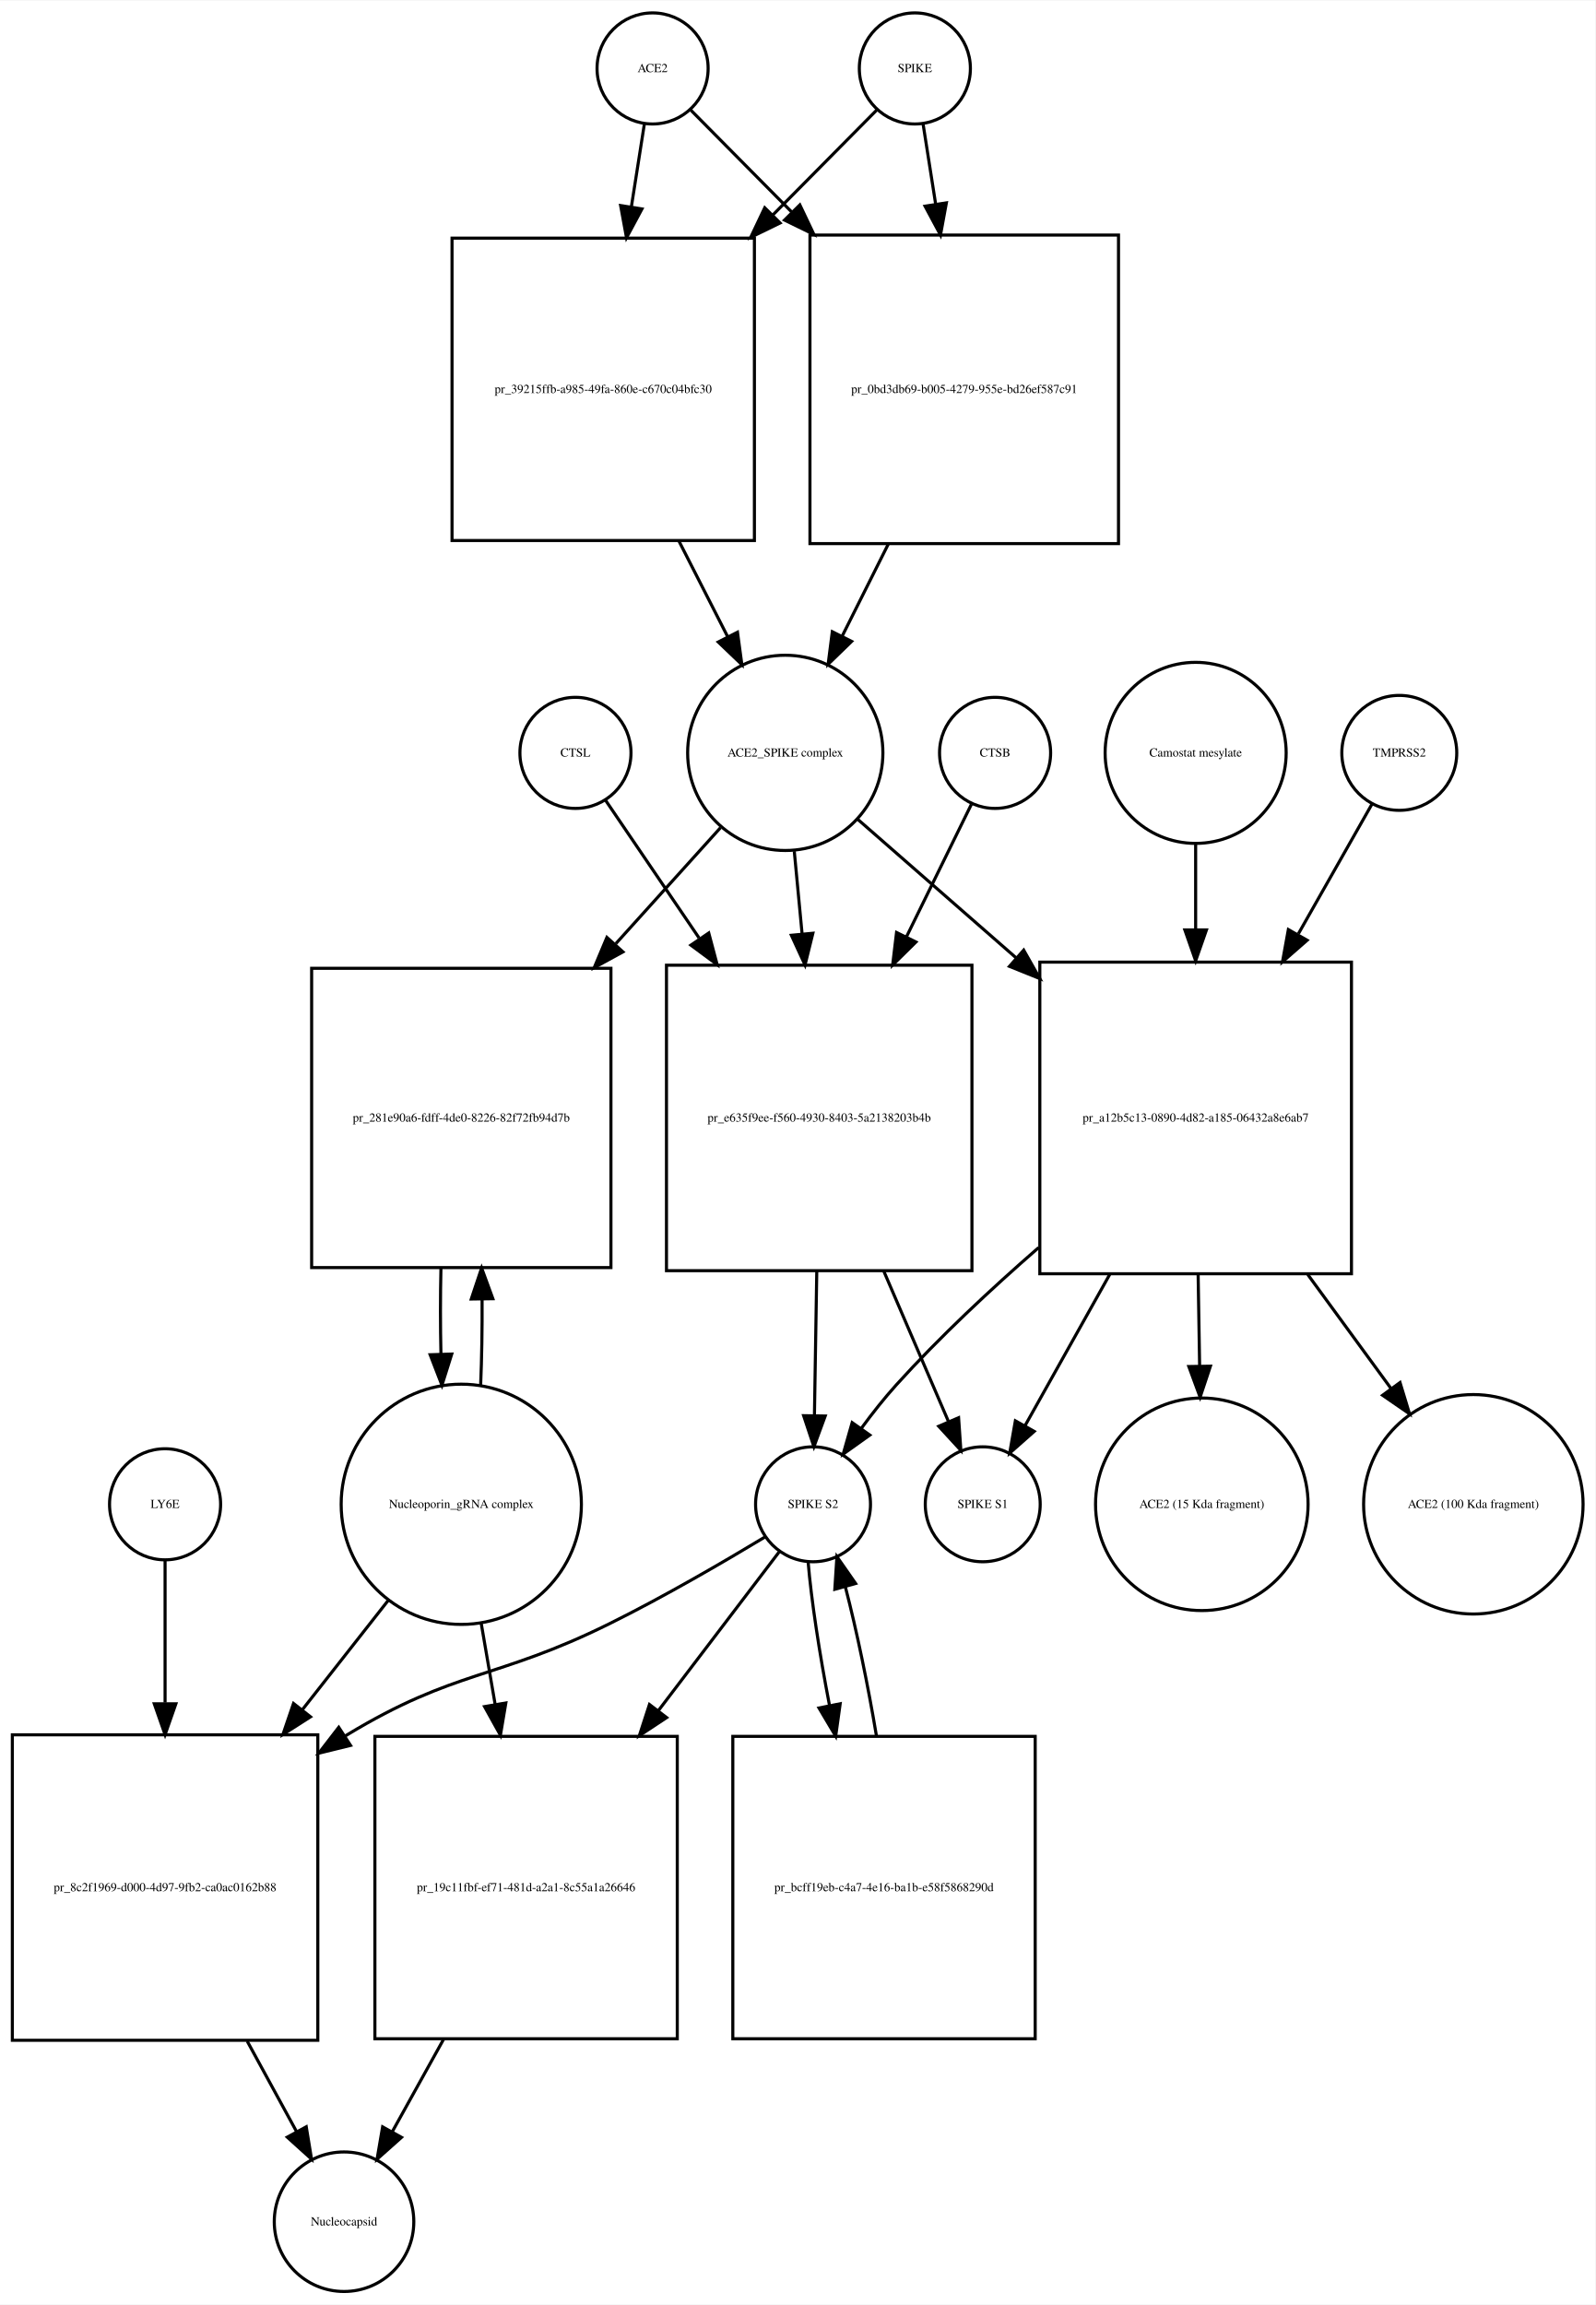
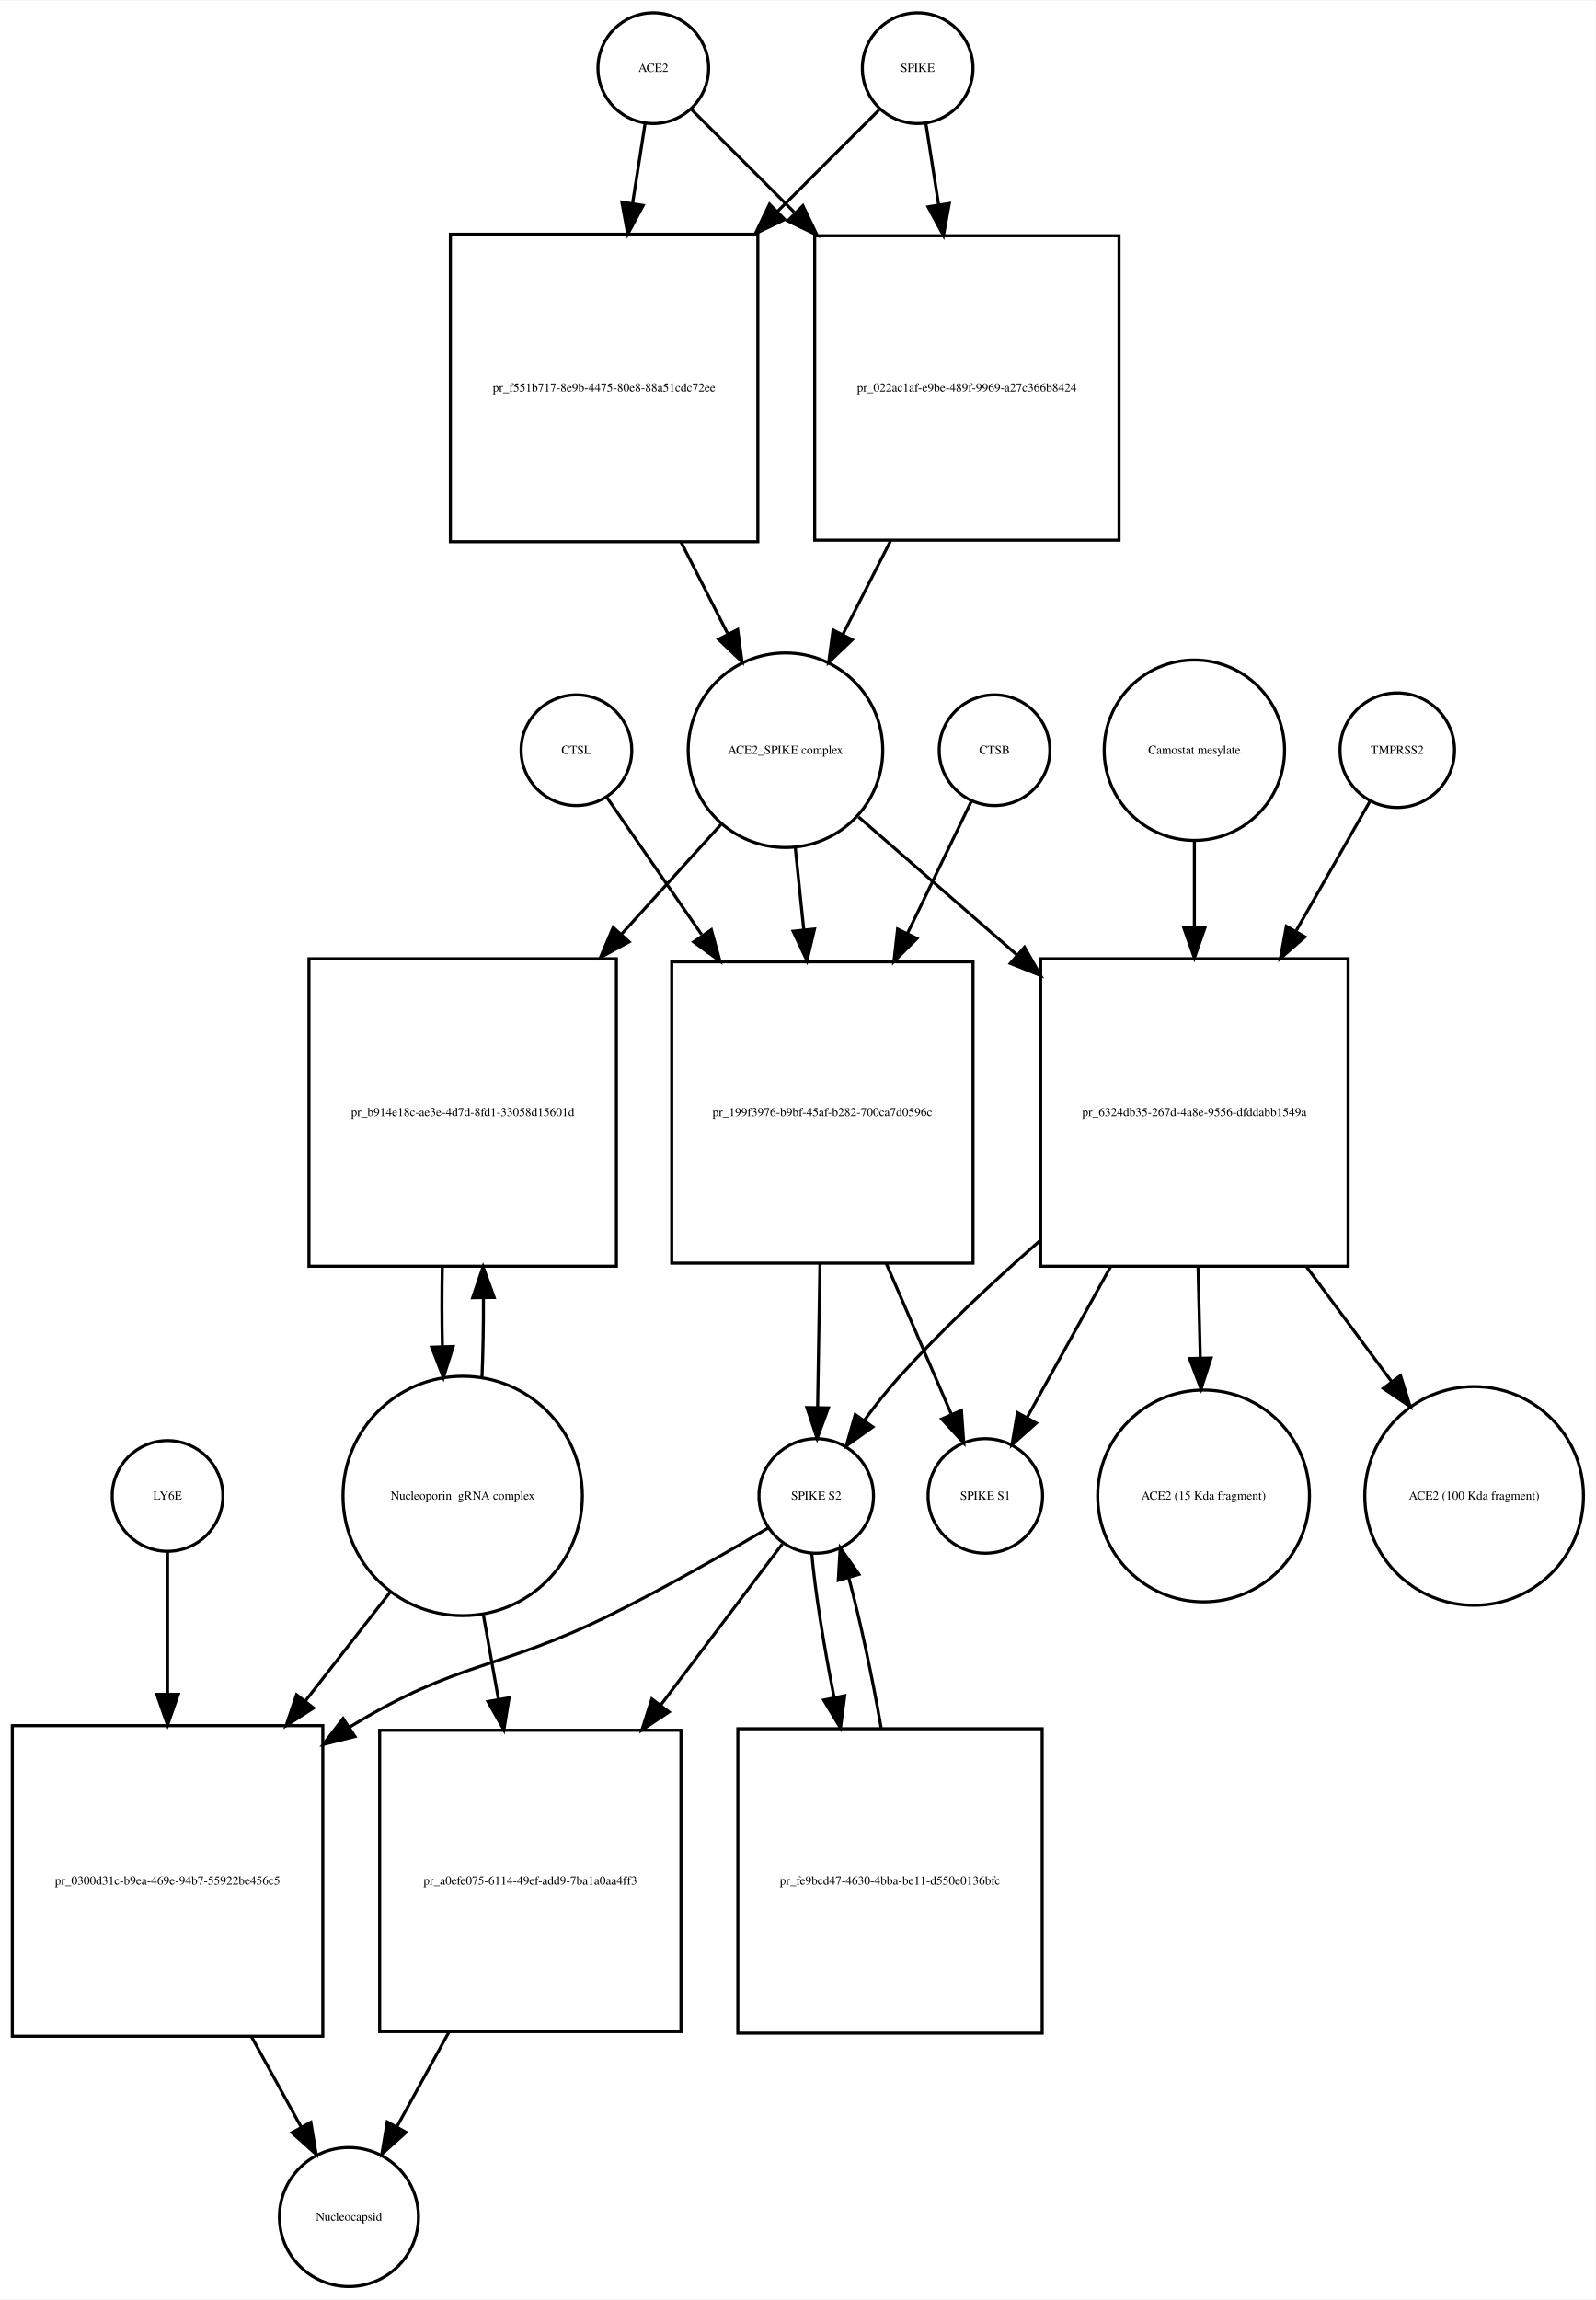
- <svg xmlns="http://www.w3.org/2000/svg" width="517pt" height="747pt" viewBox="0.00 0.00 517.03 746.68">
-   <g id="graph0" class="graph" transform="scale(1 1) rotate(0) translate(4 742.676)">
-     <polygon fill="white" stroke="none" points="-4,4 -4,-742.676 513.032,-742.676 513.032,4 -4,4" />
+ <svg xmlns="http://www.w3.org/2000/svg" width="519pt" height="748pt" viewBox="0.00 0.00 519.03 747.68">
+   <g id="graph0" class="graph" transform="scale(1 1) rotate(0) translate(4 743.676)">
+     <polygon fill="white" stroke="none" points="-4,4 -4,-743.676 515.032,-743.676 515.032,4 -4,4" />
    <g id="node1" class="node">
-       <ellipse fill="none" stroke="black" cx="207.5" cy="-720.676" rx="18" ry="18" />
-       <text text-anchor="middle" x="207.5" y="-719.476" font-family="Times,serif" font-size="4.00">ACE2</text>
+       <ellipse fill="none" stroke="black" cx="208.5" cy="-721.676" rx="18" ry="18" />
+       <text text-anchor="middle" x="208.5" y="-720.476" font-family="Times,serif" font-size="4.00">ACE2</text>
    </g>
    <g id="node2" class="node">
-       <polygon fill="none" stroke="black" points="240.5,-665.676 142.5,-665.676 142.5,-567.676 240.5,-567.676 240.5,-665.676" />
-       <text text-anchor="middle" x="191.5" y="-615.476" font-family="Times,serif" font-size="4.00">pr_39215ffb-a985-49fa-860e-c670c04bfc30</text>
+       <polygon fill="none" stroke="black" points="242.5,-667.676 142.5,-667.676 142.5,-567.676 242.5,-567.676 242.5,-667.676" />
+       <text text-anchor="middle" x="192.5" y="-616.476" font-family="Times,serif" font-size="4.00">pr_f551b717-8e9b-4475-80e8-88a51cdc72ee</text>
    </g>
    <g id="edge1" class="edge">
-       <path fill="none" stroke="black" d="M204.858,-702.833C203.66,-695.194 202.165,-685.663 200.613,-675.769" />
-       <polygon fill="black" stroke="black" points="204.058,-675.147 199.051,-665.811 197.143,-676.232 204.058,-675.147" />
+       <path fill="none" stroke="black" d="M205.858,-703.833C204.699,-696.442 203.261,-687.279 201.763,-677.73" />
+       <polygon fill="black" stroke="black" points="205.197,-677.034 200.19,-667.697 198.282,-678.119 205.197,-677.034" />
    </g>
    <g id="node17" class="node">
-       <polygon fill="none" stroke="black" points="358.5,-666.676 258.5,-666.676 258.5,-566.676 358.5,-566.676 358.5,-666.676" />
-       <text text-anchor="middle" x="308.5" y="-615.476" font-family="Times,serif" font-size="4.00">pr_0bd3db69-b005-4279-955e-bd26ef587c91</text>
+       <polygon fill="none" stroke="black" points="360,-667.176 261,-667.176 261,-568.176 360,-568.176 360,-667.176" />
+       <text text-anchor="middle" x="310.5" y="-616.476" font-family="Times,serif" font-size="4.00">pr_022ac1af-e9be-489f-9969-a27c366b8424</text>
    </g>
    <g id="edge2" class="edge">
-       <path fill="none" stroke="black" d="M219.885,-707.169C228.339,-698.631 240.201,-686.651 252.503,-674.227" />
-       <polygon fill="black" stroke="black" points="255.226,-676.452 259.775,-666.884 250.252,-671.527 255.226,-676.452" />
+       <path fill="none" stroke="black" d="M221.007,-708.169C229.634,-699.542 241.775,-687.402 254.337,-674.839" />
+       <polygon fill="black" stroke="black" points="257.163,-676.963 261.759,-667.417 252.213,-672.013 257.163,-676.963" />
    </g>
    <g id="node3" class="node">
-       <ellipse fill="none" stroke="black" cx="250.5" cy="-498.856" rx="31.641" ry="31.641" />
-       <text text-anchor="middle" x="250.5" y="-497.656" font-family="Times,serif" font-size="4.00">ACE2_SPIKE complex</text>
+       <ellipse fill="none" stroke="black" cx="251.5" cy="-499.856" rx="31.641" ry="31.641" />
+       <text text-anchor="middle" x="251.5" y="-498.656" font-family="Times,serif" font-size="4.00">ACE2_SPIKE complex</text>
    </g>
    <g id="edge3" class="edge">
-       <path fill="none" stroke="black" d="M216.009,-567.564C221.287,-557.203 226.785,-546.41 231.8,-536.565" />
-       <polygon fill="black" stroke="black" points="235.017,-537.962 236.437,-527.462 228.779,-534.784 235.017,-537.962" />
+       <path fill="none" stroke="black" d="M217.521,-567.558C222.609,-557.57 227.879,-547.225 232.707,-537.749" />
+       <polygon fill="black" stroke="black" points="235.943,-539.107 237.363,-528.607 229.706,-535.929 235.943,-539.107" />
    </g>
    <g id="node6" class="node">
-       <polygon fill="none" stroke="black" points="194,-429.037 97,-429.037 97,-332.037 194,-332.037 194,-429.037" />
-       <text text-anchor="middle" x="145.5" y="-379.337" font-family="Times,serif" font-size="4.00">pr_281e90a6-fdff-4de0-8226-82f72fb94d7b</text>
+       <polygon fill="none" stroke="black" points="196.5,-432.037 96.5,-432.037 96.5,-332.037 196.5,-332.037 196.5,-432.037" />
+       <text text-anchor="middle" x="146.5" y="-380.837" font-family="Times,serif" font-size="4.00">pr_b914e18c-ae3e-4d7d-8fd1-33058d15601d</text>
    </g>
    <g id="edge4" class="edge">
-       <path fill="none" stroke="black" d="M229.504,-474.597C219.698,-463.734 207.566,-450.294 195.601,-437.038" />
-       <polygon fill="black" stroke="black" points="197.892,-434.354 188.593,-429.276 192.696,-439.044 197.892,-434.354" />
+       <path fill="none" stroke="black" d="M230.504,-475.697C221.099,-465.322 209.553,-452.587 198.066,-439.917" />
+       <polygon fill="black" stroke="black" points="200.636,-437.541 191.327,-432.483 195.45,-442.242 200.636,-437.541" />
    </g>
    <g id="node7" class="node">
-       <polygon fill="none" stroke="black" points="311,-430.037 212,-430.037 212,-331.037 311,-331.037 311,-430.037" />
-       <text text-anchor="middle" x="261.5" y="-379.337" font-family="Times,serif" font-size="4.00">pr_e635f9ee-f560-4930-8403-5a2138203b4b</text>
+       <polygon fill="none" stroke="black" points="312.5,-431.037 214.5,-431.037 214.5,-333.037 312.5,-333.037 312.5,-431.037" />
+       <text text-anchor="middle" x="263.5" y="-380.837" font-family="Times,serif" font-size="4.00">pr_199f3976-b9bf-45af-b282-700ca7d0596c</text>
    </g>
    <g id="edge5" class="edge">
-       <path fill="none" stroke="black" d="M253.419,-466.99C254.204,-458.686 255.08,-449.423 255.958,-440.144" />
-       <polygon fill="black" stroke="black" points="259.449,-440.399 256.906,-430.114 252.48,-439.74 259.449,-440.399" />
+       <path fill="none" stroke="black" d="M254.684,-468.123C255.541,-459.855 256.497,-450.631 257.454,-441.392" />
+       <polygon fill="black" stroke="black" points="260.939,-441.712 258.489,-431.405 253.977,-440.991 260.939,-441.712" />
    </g>
    <g id="node12" class="node">
-       <polygon fill="none" stroke="black" points="434,-431.037 333,-431.037 333,-330.037 434,-330.037 434,-431.037" />
-       <text text-anchor="middle" x="383.5" y="-379.337" font-family="Times,serif" font-size="4.00">pr_a12b5c13-0890-4d82-a185-06432a8e6ab7</text>
+       <polygon fill="none" stroke="black" points="434.5,-432.037 334.5,-432.037 334.5,-332.037 434.5,-332.037 434.5,-432.037" />
+       <text text-anchor="middle" x="384.5" y="-380.837" font-family="Times,serif" font-size="4.00">pr_6324db35-267d-4a8e-9556-dfddabb1549a</text>
    </g>
    <g id="edge6" class="edge">
-       <path fill="none" stroke="black" d="M273.972,-477.328C288.262,-464.831 307.198,-448.27 325.3,-432.438" />
-       <polygon fill="black" stroke="black" points="327.768,-434.929 332.991,-425.711 323.159,-429.66 327.768,-434.929" />
+       <path fill="none" stroke="black" d="M275.278,-478.15C289.661,-465.625 308.668,-449.073 326.789,-433.293" />
+       <polygon fill="black" stroke="black" points="329.242,-435.798 334.485,-426.591 324.645,-430.519 329.242,-435.798" />
    </g>
    <g id="node4" class="node">
-       <ellipse fill="none" stroke="black" cx="292.5" cy="-720.676" rx="18" ry="18" />
-       <text text-anchor="middle" x="292.5" y="-719.476" font-family="Times,serif" font-size="4.00">SPIKE</text>
+       <ellipse fill="none" stroke="black" cx="294.5" cy="-721.676" rx="18" ry="18" />
+       <text text-anchor="middle" x="294.5" y="-720.476" font-family="Times,serif" font-size="4.00">SPIKE</text>
    </g>
    <g id="edge7" class="edge">
-       <path fill="none" stroke="black" d="M280.115,-707.169C271.404,-698.372 259.075,-685.921 246.375,-673.094" />
-       <polygon fill="black" stroke="black" points="248.824,-670.594 239.301,-665.951 243.85,-675.519 248.824,-670.594" />
+       <path fill="none" stroke="black" d="M281.993,-708.169C273.455,-699.631 261.475,-687.651 249.051,-675.227" />
+       <polygon fill="black" stroke="black" points="251.253,-672.48 241.707,-667.884 246.304,-677.43 251.253,-672.48" />
    </g>
    <g id="edge8" class="edge">
-       <path fill="none" stroke="black" d="M295.142,-702.833C296.301,-695.442 297.739,-686.279 299.237,-676.73" />
-       <polygon fill="black" stroke="black" points="302.718,-677.119 300.81,-666.697 295.803,-676.034 302.718,-677.119" />
+       <path fill="none" stroke="black" d="M297.142,-703.833C298.315,-696.358 299.771,-687.071 301.288,-677.404" />
+       <polygon fill="black" stroke="black" points="304.788,-677.675 302.88,-667.254 297.873,-676.59 304.788,-677.675" />
    </g>
    <g id="node5" class="node">
-       <ellipse fill="none" stroke="black" cx="145.5" cy="-255.322" rx="38.929" ry="38.929" />
-       <text text-anchor="middle" x="145.5" y="-254.122" font-family="Times,serif" font-size="4.00">Nucleoporin_gRNA complex </text>
+       <ellipse fill="none" stroke="black" cx="146.5" cy="-257.322" rx="38.929" ry="38.929" />
+       <text text-anchor="middle" x="146.5" y="-256.122" font-family="Times,serif" font-size="4.00">Nucleoporin_gRNA complex </text>
    </g>
    <g id="edge9" class="edge">
-       <path fill="none" stroke="black" d="M151.771,-293.904C152.14,-302.702 152.295,-312.276 152.239,-321.73" />
-       <polygon fill="black" stroke="black" points="148.737,-321.85 152.093,-331.899 155.736,-321.95 148.737,-321.85" />
+       <path fill="none" stroke="black" d="M152.774,-295.823C153.116,-303.986 153.274,-312.816 153.247,-321.594" />
+       <polygon fill="black" stroke="black" points="149.745,-321.792 153.131,-331.831 156.744,-321.872 149.745,-321.792" />
    </g>
    <g id="node18" class="node">
-       <polygon fill="none" stroke="black" points="99,-180.608 0,-180.608 0,-81.608 99,-81.608 99,-180.608" />
-       <text text-anchor="middle" x="49.5" y="-129.908" font-family="Times,serif" font-size="4.00">pr_8c2f1969-d000-4d97-9fb2-ca0ac0162b88</text>
+       <polygon fill="none" stroke="black" points="101,-182.608 0,-182.608 0,-81.608 101,-81.608 101,-182.608" />
+       <text text-anchor="middle" x="50.5" y="-130.908" font-family="Times,serif" font-size="4.00">pr_0300d31c-b9ea-469e-94b7-55922be456c5</text>
    </g>
    <g id="edge10" class="edge">
-       <path fill="none" stroke="black" d="M122.016,-224.426C113.546,-213.643 103.685,-201.089 94.013,-188.776" />
-       <polygon fill="black" stroke="black" points="96.631,-186.443 87.701,-180.741 91.126,-190.767 96.631,-186.443" />
+       <path fill="none" stroke="black" d="M123.016,-226.181C114.637,-215.427 104.897,-202.926 95.325,-190.641" />
+       <polygon fill="black" stroke="black" points="97.983,-188.357 89.076,-182.62 92.461,-192.659 97.983,-188.357" />
    </g>
    <g id="node22" class="node">
-       <polygon fill="none" stroke="black" points="215.5,-180.108 117.5,-180.108 117.5,-82.108 215.5,-82.108 215.5,-180.108" />
-       <text text-anchor="middle" x="166.5" y="-129.908" font-family="Times,serif" font-size="4.00">pr_19c11fbf-ef71-481d-a2a1-8c55a1a26646</text>
+       <polygon fill="none" stroke="black" points="217.5,-181.108 119.5,-181.108 119.5,-83.108 217.5,-83.108 217.5,-181.108" />
+       <text text-anchor="middle" x="168.5" y="-130.908" font-family="Times,serif" font-size="4.00">pr_a0efe075-6114-49ef-add9-7ba1a0aa4ff3</text>
    </g>
    <g id="edge11" class="edge">
-       <path fill="none" stroke="black" d="M151.915,-216.99C153.352,-208.626 154.91,-199.557 156.455,-190.565" />
-       <polygon fill="black" stroke="black" points="159.943,-190.936 158.187,-180.487 153.044,-189.75 159.943,-190.936" />
+       <path fill="none" stroke="black" d="M153.16,-219.02C154.721,-210.281 156.42,-200.765 158.1,-191.355" />
+       <polygon fill="black" stroke="black" points="161.596,-191.685 159.909,-181.226 154.705,-190.455 161.596,-191.685" />
    </g>
    <g id="edge12" class="edge">
-       <path fill="none" stroke="black" d="M138.907,-331.899C138.698,-322.747 138.698,-313.161 138.906,-304.008" />
-       <polygon fill="black" stroke="black" points="142.407,-304.011 139.229,-293.904 135.411,-303.787 142.407,-304.011" />
+       <path fill="none" stroke="black" d="M139.869,-331.831C139.7,-323.298 139.711,-314.439 139.903,-305.949" />
+       <polygon fill="black" stroke="black" points="143.405,-305.93 140.226,-295.823 136.408,-305.706 143.405,-305.93" />
    </g>
    <g id="node8" class="node">
-       <ellipse fill="none" stroke="black" cx="259.5" cy="-255.322" rx="18.623" ry="18.623" />
-       <text text-anchor="middle" x="259.5" y="-254.122" font-family="Times,serif" font-size="4.00">SPIKE S2</text>
+       <ellipse fill="none" stroke="black" cx="261.5" cy="-257.322" rx="18.623" ry="18.623" />
+       <text text-anchor="middle" x="261.5" y="-256.122" font-family="Times,serif" font-size="4.00">SPIKE S2</text>
    </g>
    <g id="edge13" class="edge">
-       <path fill="none" stroke="black" d="M260.71,-330.839C260.453,-315.022 260.177,-298.016 259.953,-284.25" />
-       <polygon fill="black" stroke="black" points="263.449,-283.93 259.787,-273.988 256.45,-284.044 263.449,-283.93" />
+       <path fill="none" stroke="black" d="M262.715,-332.889C262.458,-317.1 262.181,-300.086 261.956,-286.302" />
+       <polygon fill="black" stroke="black" points="265.451,-285.968 261.789,-276.026 258.452,-286.082 265.451,-285.968" />
    </g>
    <g id="node11" class="node">
-       <ellipse fill="none" stroke="black" cx="314.5" cy="-255.322" rx="18.623" ry="18.623" />
-       <text text-anchor="middle" x="314.5" y="-254.122" font-family="Times,serif" font-size="4.00">SPIKE S1</text>
+       <ellipse fill="none" stroke="black" cx="316.5" cy="-257.322" rx="18.623" ry="18.623" />
+       <text text-anchor="middle" x="316.5" y="-256.122" font-family="Times,serif" font-size="4.00">SPIKE S1</text>
    </g>
    <g id="edge14" class="edge">
-       <path fill="none" stroke="black" d="M282.447,-330.839C289.572,-314.276 297.257,-296.409 303.316,-282.323" />
-       <polygon fill="black" stroke="black" points="306.673,-283.377 307.409,-272.808 300.242,-280.611 306.673,-283.377" />
+       <path fill="none" stroke="black" d="M284.295,-332.889C291.482,-316.247 299.258,-298.244 305.368,-284.097" />
+       <polygon fill="black" stroke="black" points="308.738,-285.121 309.49,-274.553 302.312,-282.345 308.738,-285.121" />
    </g>
    <g id="edge15" class="edge">
-       <path fill="none" stroke="black" d="M244.048,-244.798C230.849,-236.833 211.239,-225.395 193.5,-216.608 156.736,-198.399 143.597,-201.854 108.5,-180.608 108.309,-180.493 108.117,-180.376 107.926,-180.259" />
-       <polygon fill="black" stroke="black" points="109.607,-177.177 99.317,-174.653 105.787,-183.043 109.607,-177.177" />
+       <path fill="none" stroke="black" d="M246.052,-246.998C232.635,-239.052 212.571,-227.535 194.5,-218.608 158.083,-200.62 145.184,-203.747 110.5,-182.608 110.208,-182.43 109.916,-182.251 109.624,-182.071" />
+       <polygon fill="black" stroke="black" points="111.445,-179.079 101.165,-176.518 107.604,-184.931 111.445,-179.079" />
    </g>
    <g id="node21" class="node">
-       <polygon fill="none" stroke="black" points="331.5,-180.108 233.5,-180.108 233.5,-82.108 331.5,-82.108 331.5,-180.108" />
-       <text text-anchor="middle" x="282.5" y="-129.908" font-family="Times,serif" font-size="4.00">pr_bcff19eb-c4a7-4e16-ba1b-e58f5868290d</text>
+       <polygon fill="none" stroke="black" points="335,-181.608 236,-181.608 236,-82.608 335,-82.608 335,-181.608" />
+       <text text-anchor="middle" x="285.5" y="-130.908" font-family="Times,serif" font-size="4.00">pr_fe9bcd47-4630-4bba-be11-d550e0136bfc</text>
    </g>
    <g id="edge16" class="edge">
-       <path fill="none" stroke="black" d="M257.895,-236.812C258.908,-224.453 261.555,-207.13 264.839,-190.126" />
-       <polygon fill="black" stroke="black" points="268.297,-190.685 266.839,-180.191 261.434,-189.304 268.297,-190.685" />
+       <path fill="none" stroke="black" d="M260.038,-238.669C261.148,-226.264 263.916,-208.899 267.319,-191.83" />
+       <polygon fill="black" stroke="black" points="270.784,-192.357 269.388,-181.854 263.93,-190.935 270.784,-192.357" />
    </g>
    <g id="edge17" class="edge">
-       <path fill="none" stroke="black" d="M248.466,-239.823C238.699,-226.988 223.792,-207.397 209.356,-188.427" />
-       <polygon fill="black" stroke="black" points="212.055,-186.194 203.214,-180.356 206.485,-190.433 212.055,-186.194" />
+       <path fill="none" stroke="black" d="M250.466,-241.704C240.615,-228.652 225.535,-208.672 210.983,-189.393" />
+       <polygon fill="black" stroke="black" points="213.613,-187.069 204.795,-181.196 208.026,-191.286 213.613,-187.069" />
    </g>
    <g id="node9" class="node">
-       <ellipse fill="none" stroke="black" cx="318.5" cy="-498.856" rx="18" ry="18" />
-       <text text-anchor="middle" x="318.5" y="-497.656" font-family="Times,serif" font-size="4.00">CTSB</text>
+       <ellipse fill="none" stroke="black" cx="319.5" cy="-499.856" rx="18" ry="18" />
+       <text text-anchor="middle" x="319.5" y="-498.656" font-family="Times,serif" font-size="4.00">CTSB</text>
    </g>
    <g id="edge18" class="edge">
-       <path fill="none" stroke="black" d="M310.813,-482.169C305.326,-470.972 297.576,-455.157 289.842,-439.373" />
-       <polygon fill="black" stroke="black" points="292.85,-437.559 285.307,-430.119 286.564,-440.639 292.85,-437.559" />
+       <path fill="none" stroke="black" d="M311.948,-483.236C306.532,-472.036 298.872,-456.194 291.239,-440.406" />
+       <polygon fill="black" stroke="black" points="294.268,-438.632 286.764,-431.152 287.966,-441.679 294.268,-438.632" />
    </g>
    <g id="node10" class="node">
-       <ellipse fill="none" stroke="black" cx="182.5" cy="-498.856" rx="18" ry="18" />
-       <text text-anchor="middle" x="182.5" y="-497.656" font-family="Times,serif" font-size="4.00">CTSL</text>
+       <ellipse fill="none" stroke="black" cx="183.5" cy="-499.856" rx="18" ry="18" />
+       <text text-anchor="middle" x="183.5" y="-498.656" font-family="Times,serif" font-size="4.00">CTSL</text>
    </g>
    <g id="edge19" class="edge">
-       <path fill="none" stroke="black" d="M192.187,-483.593C199.906,-472.228 211.256,-455.516 222.547,-438.891" />
-       <polygon fill="black" stroke="black" points="225.703,-440.474 228.426,-430.235 219.912,-436.541 225.703,-440.474" />
+       <path fill="none" stroke="black" d="M193.31,-484.655C201.162,-473.287 212.725,-456.546 224.21,-439.919" />
+       <polygon fill="black" stroke="black" points="227.385,-441.481 230.188,-431.264 221.625,-437.502 227.385,-441.481" />
    </g>
    <g id="edge20" class="edge">
-       <path fill="none" stroke="black" d="M332.627,-338.528C317.126,-325.045 300.497,-309.526 286.5,-294.037 282.586,-289.705 278.723,-284.802 275.197,-279.999" />
-       <polygon fill="black" stroke="black" points="277.899,-277.758 269.274,-271.605 272.18,-281.794 277.899,-277.758" />
+       <path fill="none" stroke="black" d="M334.164,-340.24C318.823,-326.834 302.363,-311.412 288.5,-296.037 284.591,-291.701 280.73,-286.796 277.204,-281.992" />
+       <polygon fill="black" stroke="black" points="279.907,-279.751 271.281,-273.599 274.187,-283.787 279.907,-279.751" />
    </g>
    <g id="edge21" class="edge">
-       <path fill="none" stroke="black" d="M355.634,-329.776C346.213,-312.953 336.107,-294.906 328.269,-280.91" />
-       <polygon fill="black" stroke="black" points="331.181,-278.947 323.242,-271.933 325.074,-282.368 331.181,-278.947" />
+       <path fill="none" stroke="black" d="M357.234,-331.831C347.927,-315.036 337.919,-296.976 330.152,-282.96" />
+       <polygon fill="black" stroke="black" points="333.078,-281.018 325.169,-273.968 326.955,-284.411 333.078,-281.018" />
    </g>
    <g id="node15" class="node">
-       <ellipse fill="none" stroke="black" cx="385.5" cy="-255.322" rx="34.443" ry="34.443" />
-       <text text-anchor="middle" x="385.5" y="-254.122" font-family="Times,serif" font-size="4.00">ACE2 (15 Kda fragment)</text>
+       <ellipse fill="none" stroke="black" cx="387.5" cy="-257.322" rx="34.443" ry="34.443" />
+       <text text-anchor="middle" x="387.5" y="-256.122" font-family="Times,serif" font-size="4.00">ACE2 (15 Kda fragment)</text>
    </g>
    <g id="edge22" class="edge">
-       <path fill="none" stroke="black" d="M384.308,-329.776C384.467,-319.966 384.633,-309.74 384.789,-300.143" />
-       <polygon fill="black" stroke="black" points="388.29,-300.082 384.953,-290.027 381.291,-299.969 388.29,-300.082" />
+       <path fill="none" stroke="black" d="M385.703,-331.831C385.942,-322.038 386.192,-311.814 386.427,-302.212" />
+       <polygon fill="black" stroke="black" points="389.929,-302.171 386.675,-292.088 382.931,-301.999 389.929,-302.171" />
    </g>
    <g id="node16" class="node">
-       <ellipse fill="none" stroke="black" cx="473.5" cy="-255.322" rx="35.564" ry="35.564" />
-       <text text-anchor="middle" x="473.5" y="-254.122" font-family="Times,serif" font-size="4.00">ACE2 (100 Kda fragment)</text>
+       <ellipse fill="none" stroke="black" cx="475.5" cy="-257.322" rx="35.564" ry="35.564" />
+       <text text-anchor="middle" x="475.5" y="-256.122" font-family="Times,serif" font-size="4.00">ACE2 (100 Kda fragment)</text>
    </g>
    <g id="edge23" class="edge">
-       <path fill="none" stroke="black" d="M419.847,-329.776C428.876,-317.414 438.388,-304.392 446.855,-292.801" />
-       <polygon fill="black" stroke="black" points="449.74,-294.784 452.812,-284.645 444.088,-290.655 449.74,-294.784" />
+       <path fill="none" stroke="black" d="M420.989,-331.831C430.22,-319.383 439.967,-306.239 448.626,-294.563" />
+       <polygon fill="black" stroke="black" points="451.57,-296.468 454.715,-286.351 445.948,-292.298 451.57,-296.468" />
    </g>
    <g id="node13" class="node">
-       <ellipse fill="none" stroke="black" cx="449.5" cy="-498.856" rx="18.623" ry="18.623" />
-       <text text-anchor="middle" x="449.5" y="-497.656" font-family="Times,serif" font-size="4.00">TMPRSS2</text>
+       <ellipse fill="none" stroke="black" cx="450.5" cy="-499.856" rx="18.623" ry="18.623" />
+       <text text-anchor="middle" x="450.5" y="-498.656" font-family="Times,serif" font-size="4.00">TMPRSS2</text>
    </g>
    <g id="edge24" class="edge">
-       <path fill="none" stroke="black" d="M440.599,-482.169C434.363,-471.179 425.604,-455.741 416.814,-440.25" />
-       <polygon fill="black" stroke="black" points="419.634,-438.127 411.654,-431.157 413.545,-441.581 419.634,-438.127" />
+       <path fill="none" stroke="black" d="M441.599,-483.236C435.334,-472.242 426.521,-456.777 417.69,-441.279" />
+       <polygon fill="black" stroke="black" points="420.499,-439.14 412.507,-432.185 414.417,-442.606 420.499,-439.14" />
    </g>
    <g id="node14" class="node">
-       <ellipse fill="none" stroke="black" cx="383.5" cy="-498.856" rx="29.337" ry="29.337" />
-       <text text-anchor="middle" x="383.5" y="-497.656" font-family="Times,serif" font-size="4.00">Camostat mesylate</text>
+       <ellipse fill="none" stroke="black" cx="384.5" cy="-499.856" rx="29.337" ry="29.337" />
+       <text text-anchor="middle" x="384.5" y="-498.656" font-family="Times,serif" font-size="4.00">Camostat mesylate</text>
    </g>
    <g id="edge25" class="edge">
-       <path fill="none" stroke="black" d="M383.5,-469.401C383.5,-460.915 383.5,-451.276 383.5,-441.567" />
-       <polygon fill="black" stroke="black" points="387,-441.469 383.5,-431.469 380,-441.469 387,-441.469" />
+       <path fill="none" stroke="black" d="M384.5,-470.524C384.5,-461.975 384.5,-452.25 384.5,-442.467" />
+       <polygon fill="black" stroke="black" points="388,-442.299 384.5,-432.299 381,-442.299 388,-442.299" />
    </g>
    <g id="edge26" class="edge">
-       <path fill="none" stroke="black" d="M283.903,-566.558C278.901,-556.57 273.72,-546.225 268.975,-536.749" />
-       <polygon fill="black" stroke="black" points="272.004,-534.982 264.397,-527.607 265.745,-538.116 272.004,-534.982" />
+       <path fill="none" stroke="black" d="M285.65,-567.894C280.447,-557.681 275.046,-547.079 270.117,-537.403" />
+       <polygon fill="black" stroke="black" points="273.215,-535.774 265.558,-528.452 266.978,-538.951 273.215,-535.774" />
    </g>
    <g id="node19" class="node">
-       <ellipse fill="none" stroke="black" cx="107.5" cy="-22.804" rx="22.61" ry="22.61" />
-       <text text-anchor="middle" x="107.5" y="-21.604" font-family="Times,serif" font-size="4.00">Nucleocapsid</text>
+       <ellipse fill="none" stroke="black" cx="109.5" cy="-22.804" rx="22.61" ry="22.61" />
+       <text text-anchor="middle" x="109.5" y="-21.604" font-family="Times,serif" font-size="4.00">Nucleocapsid</text>
    </g>
    <g id="edge27" class="edge">
-       <path fill="none" stroke="black" d="M76.124,-81.312C81.605,-71.266 87.2,-61.01 92.119,-51.995" />
-       <polygon fill="black" stroke="black" points="95.25,-53.564 96.967,-43.109 89.105,-50.211 95.25,-53.564" />
+       <path fill="none" stroke="black" d="M77.755,-81.54C83.312,-71.432 88.977,-61.13 93.953,-52.08" />
+       <polygon fill="black" stroke="black" points="97.105,-53.611 98.856,-43.162 90.971,-50.239 97.105,-53.611" />
    </g>
    <g id="node20" class="node">
-       <ellipse fill="none" stroke="black" cx="49.5" cy="-255.322" rx="18" ry="18" />
-       <text text-anchor="middle" x="49.5" y="-254.122" font-family="Times,serif" font-size="4.00">LY6E</text>
+       <ellipse fill="none" stroke="black" cx="50.5" cy="-257.322" rx="18" ry="18" />
+       <text text-anchor="middle" x="50.5" y="-256.122" font-family="Times,serif" font-size="4.00">LY6E</text>
    </g>
    <g id="edge28" class="edge">
-       <path fill="none" stroke="black" d="M49.5,-237.071C49.5,-224.92 49.5,-207.88 49.5,-191.057" />
-       <polygon fill="black" stroke="black" points="53,-190.657 49.5,-180.657 46,-190.657 53,-190.657" />
+       <path fill="none" stroke="black" d="M50.5,-239.19C50.5,-227.088 50.5,-210.084 50.5,-193.228" />
+       <polygon fill="black" stroke="black" points="54,-192.797 50.5,-182.797 47,-192.797 54,-192.797" />
    </g>
    <g id="edge29" class="edge">
-       <path fill="none" stroke="black" d="M280.046,-180.29C277.304,-196.723 273.639,-214.464 270,-228.458" />
-       <polygon fill="black" stroke="black" points="266.557,-227.772 267.238,-238.345 273.299,-229.655 266.557,-227.772" />
+       <path fill="none" stroke="black" d="M282.618,-181.881C279.727,-198.501 275.9,-216.425 272.138,-230.52" />
+       <polygon fill="black" stroke="black" points="268.678,-229.89 269.291,-240.467 275.408,-231.816 268.678,-229.89" />
    </g>
    <g id="edge30" class="edge">
-       <path fill="none" stroke="black" d="M139.762,-81.933C134.105,-71.74 128.311,-61.3 123.222,-52.132" />
-       <polygon fill="black" stroke="black" points="126.123,-50.146 118.21,-43.101 120.003,-53.543 126.123,-50.146" />
+       <path fill="none" stroke="black" d="M142.106,-83.106C136.307,-72.559 130.347,-61.718 125.134,-52.237" />
+       <polygon fill="black" stroke="black" points="128.089,-50.348 120.204,-43.271 121.955,-53.72 128.089,-50.348" />
    </g>
  </g>
</svg>
